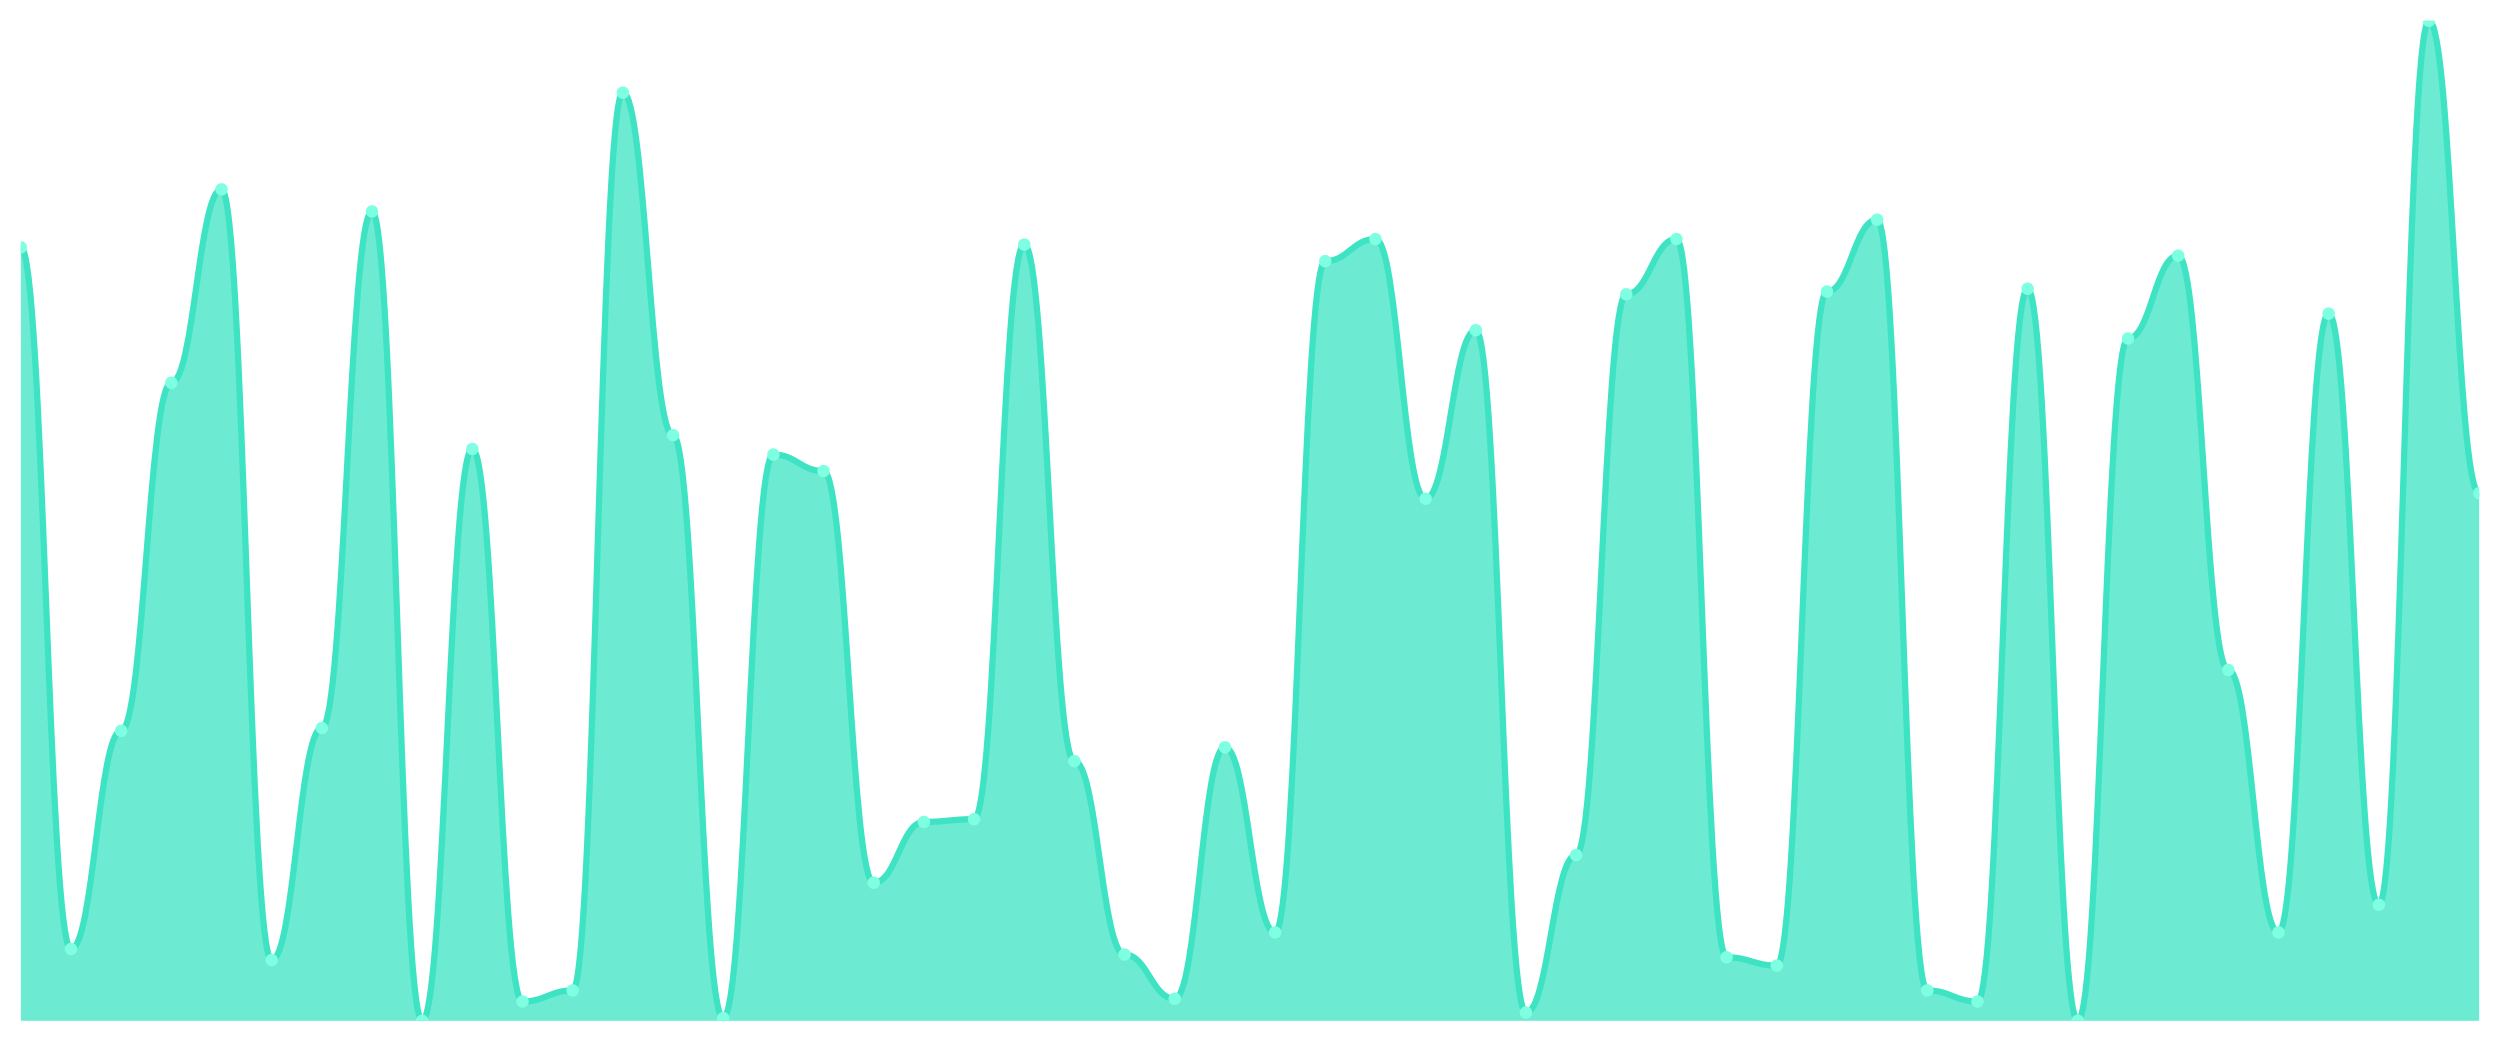
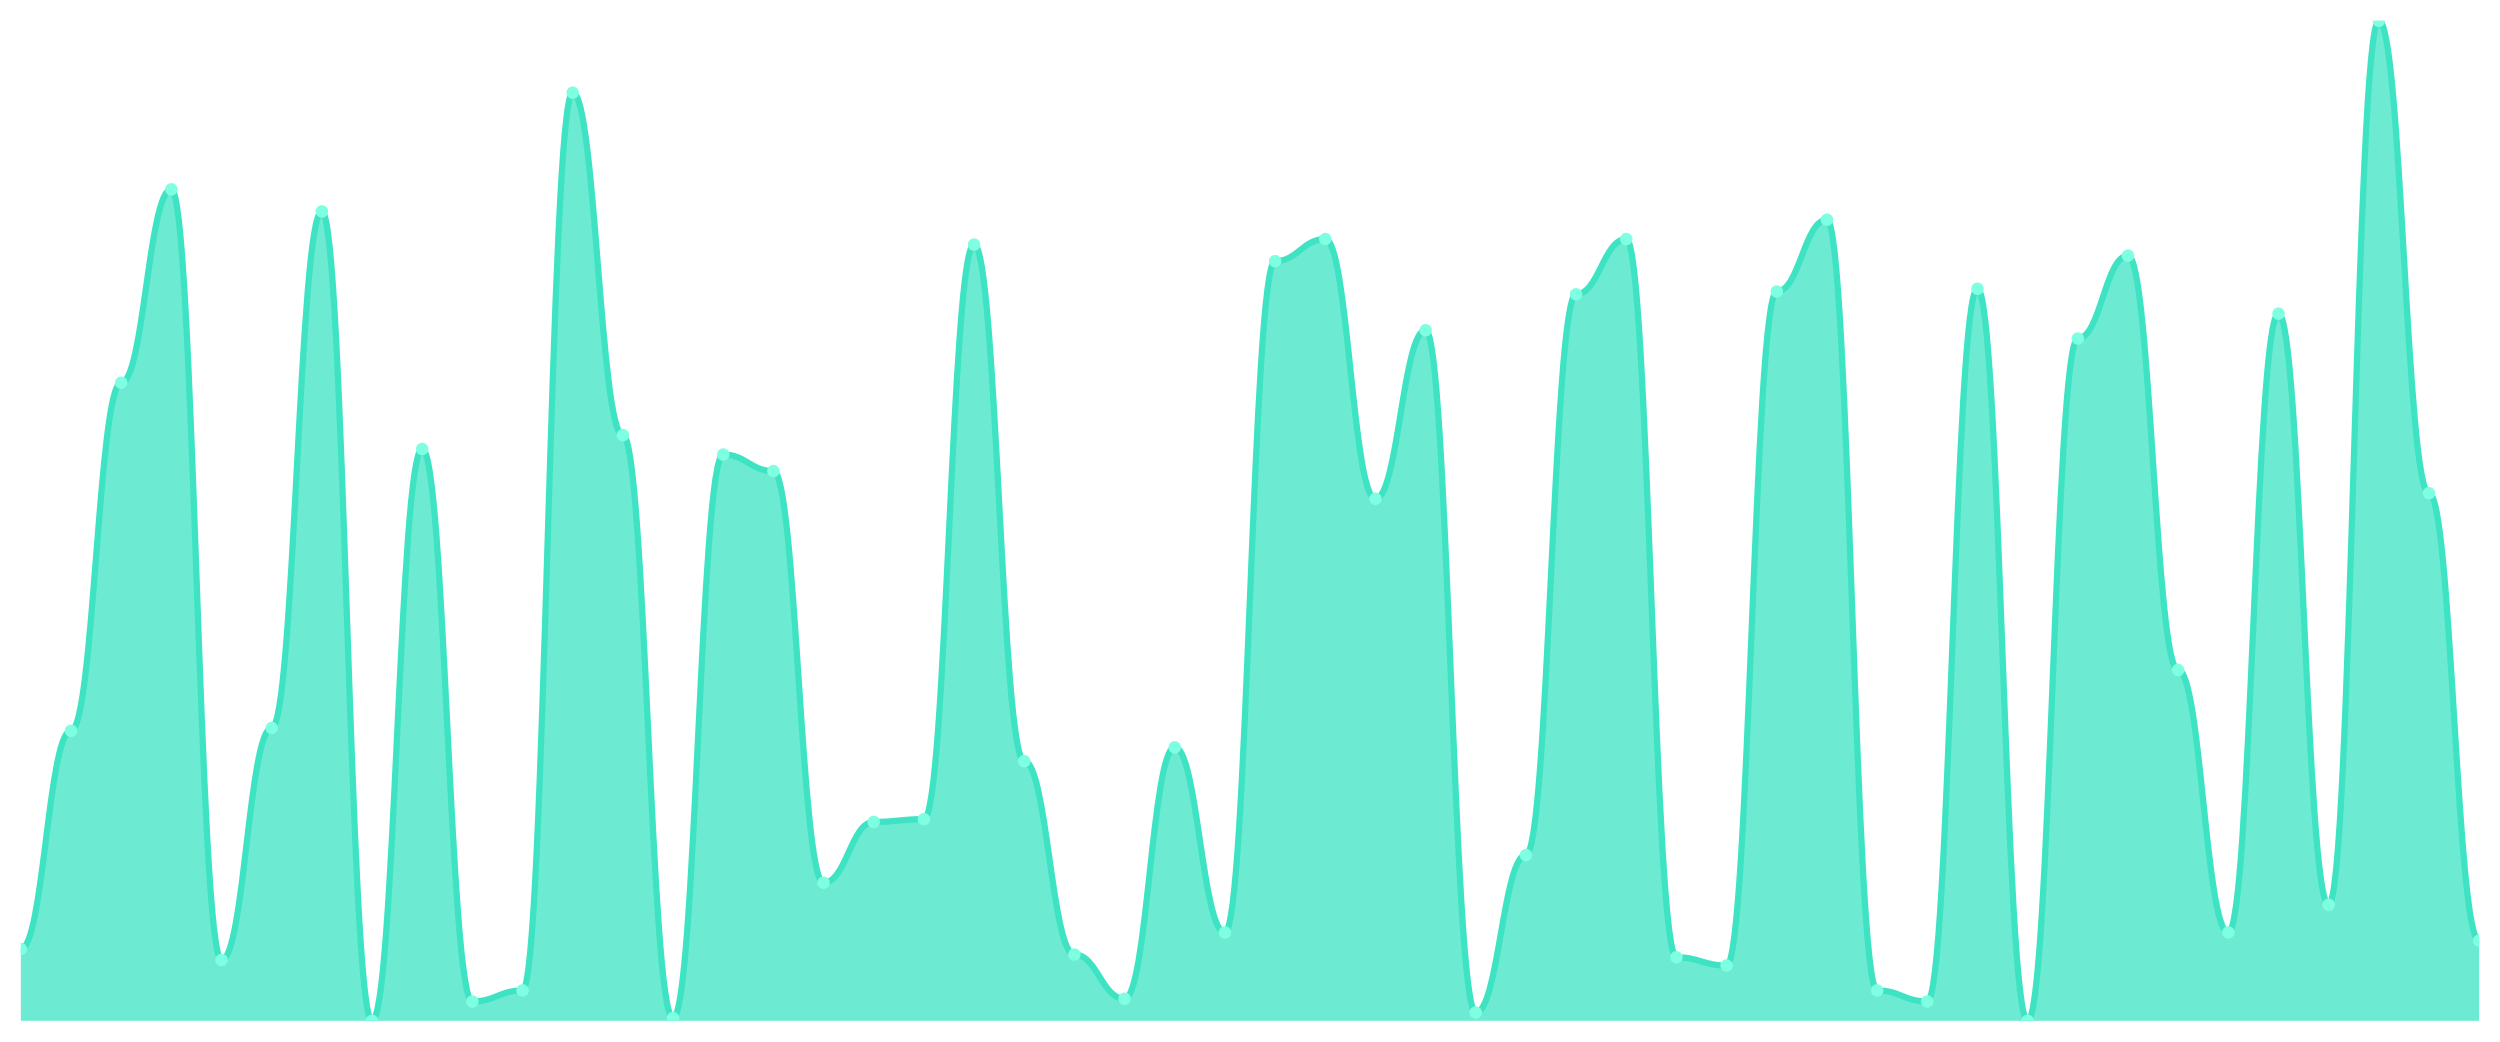
<svg xmlns="http://www.w3.org/2000/svg" viewBox="0 0 1200 500" width="1200" height="500">
  <defs>
    <clipPath id="c">
      <rect x="10" y="10" width="1180" height="480" />
    </clipPath>
  </defs>
  <rect width="1200" height="500" fill="none" />
  <g clip-path="url(#c)">
-     <path d="M 10,490 L 10,118.729 C 20.837,118.729 23.245,455.525 34.082,455.525 C 44.918,455.525 47.327,350.773 58.163,350.773 C 69,350.773 71.408,183.702 82.245,183.702 C 93.082,183.702 95.49,90.884 106.327,90.884 C 117.163,90.884 119.571,460.829 130.408,460.829 C 141.245,460.829 143.653,349.448 154.49,349.448 C 165.327,349.448 167.735,101.492 178.571,101.492 C 189.408,101.492 191.816,490 202.653,490 C 213.49,490 215.898,215.525 226.735,215.525 C 237.571,215.525 239.98,480.718 250.816,480.718 C 261.653,480.718 264.061,475.414 274.898,475.414 C 285.735,475.414 288.143,44.475 298.98,44.475 C 309.816,44.475 312.224,208.895 323.061,208.895 C 333.898,208.895 336.306,488.674 347.143,488.674 C 357.98,488.674 360.388,218.177 371.224,218.177 C 382.061,218.177 384.469,226.133 395.306,226.133 C 406.143,226.133 408.551,423.702 419.388,423.702 C 430.224,423.702 432.633,394.53 443.469,394.53 C 454.306,394.53 456.714,393.204 467.551,393.204 C 478.388,393.204 480.796,117.403 491.633,117.403 C 502.469,117.403 504.878,365.359 515.714,365.359 C 526.551,365.359 528.959,458.177 539.796,458.177 C 550.633,458.177 553.041,479.392 563.878,479.392 C 574.714,479.392 577.122,358.729 587.959,358.729 C 598.796,358.729 601.204,447.569 612.041,447.569 C 622.878,447.569 625.286,125.359 636.122,125.359 C 646.959,125.359 649.367,114.751 660.204,114.751 C 671.041,114.751 673.449,239.392 684.286,239.392 C 695.122,239.392 697.531,158.508 708.367,158.508 C 719.204,158.508 721.612,486.022 732.449,486.022 C 743.286,486.022 745.694,410.442 756.531,410.442 C 767.367,410.442 769.776,141.271 780.612,141.271 C 791.449,141.271 793.857,114.751 804.694,114.751 C 815.531,114.751 817.939,459.503 828.776,459.503 C 839.612,459.503 842.02,463.481 852.857,463.481 C 863.694,463.481 866.102,139.945 876.939,139.945 C 887.776,139.945 890.184,105.47 901.02,105.47 C 911.857,105.47 914.265,475.414 925.102,475.414 C 935.939,475.414 938.347,480.718 949.184,480.718 C 960.02,480.718 962.429,138.619 973.265,138.619 C 984.102,138.619 986.51,490 997.347,490 C 1008.184,490 1010.592,162.486 1021.429,162.486 C 1032.265,162.486 1034.673,122.707 1045.51,122.707 C 1056.347,122.707 1058.755,321.602 1069.592,321.602 C 1080.429,321.602 1082.837,447.569 1093.673,447.569 C 1104.51,447.569 1106.918,150.552 1117.755,150.552 C 1128.592,150.552 1131,434.309 1141.837,434.309 C 1152.673,434.309 1155.082,10 1165.918,10 C 1176.755,10 1179.163,236.74 1190,236.74 L 1190,490 Z" fill="rgba(61,227,195,0.75)" />
-     <path d="M 10,118.729 C 20.837,118.729 23.245,455.525 34.082,455.525 C 44.918,455.525 47.327,350.773 58.163,350.773 C 69,350.773 71.408,183.702 82.245,183.702 C 93.082,183.702 95.49,90.884 106.327,90.884 C 117.163,90.884 119.571,460.829 130.408,460.829 C 141.245,460.829 143.653,349.448 154.49,349.448 C 165.327,349.448 167.735,101.492 178.571,101.492 C 189.408,101.492 191.816,490 202.653,490 C 213.49,490 215.898,215.525 226.735,215.525 C 237.571,215.525 239.98,480.718 250.816,480.718 C 261.653,480.718 264.061,475.414 274.898,475.414 C 285.735,475.414 288.143,44.475 298.98,44.475 C 309.816,44.475 312.224,208.895 323.061,208.895 C 333.898,208.895 336.306,488.674 347.143,488.674 C 357.98,488.674 360.388,218.177 371.224,218.177 C 382.061,218.177 384.469,226.133 395.306,226.133 C 406.143,226.133 408.551,423.702 419.388,423.702 C 430.224,423.702 432.633,394.53 443.469,394.53 C 454.306,394.53 456.714,393.204 467.551,393.204 C 478.388,393.204 480.796,117.403 491.633,117.403 C 502.469,117.403 504.878,365.359 515.714,365.359 C 526.551,365.359 528.959,458.177 539.796,458.177 C 550.633,458.177 553.041,479.392 563.878,479.392 C 574.714,479.392 577.122,358.729 587.959,358.729 C 598.796,358.729 601.204,447.569 612.041,447.569 C 622.878,447.569 625.286,125.359 636.122,125.359 C 646.959,125.359 649.367,114.751 660.204,114.751 C 671.041,114.751 673.449,239.392 684.286,239.392 C 695.122,239.392 697.531,158.508 708.367,158.508 C 719.204,158.508 721.612,486.022 732.449,486.022 C 743.286,486.022 745.694,410.442 756.531,410.442 C 767.367,410.442 769.776,141.271 780.612,141.271 C 791.449,141.271 793.857,114.751 804.694,114.751 C 815.531,114.751 817.939,459.503 828.776,459.503 C 839.612,459.503 842.02,463.481 852.857,463.481 C 863.694,463.481 866.102,139.945 876.939,139.945 C 887.776,139.945 890.184,105.47 901.02,105.47 C 911.857,105.47 914.265,475.414 925.102,475.414 C 935.939,475.414 938.347,480.718 949.184,480.718 C 960.02,480.718 962.429,138.619 973.265,138.619 C 984.102,138.619 986.51,490 997.347,490 C 1008.184,490 1010.592,162.486 1021.429,162.486 C 1032.265,162.486 1034.673,122.707 1045.51,122.707 C 1056.347,122.707 1058.755,321.602 1069.592,321.602 C 1080.429,321.602 1082.837,447.569 1093.673,447.569 C 1104.51,447.569 1106.918,150.552 1117.755,150.552 C 1128.592,150.552 1131,434.309 1141.837,434.309 C 1152.673,434.309 1155.082,10 1165.918,10 C 1176.755,10 1179.163,236.74 1190,236.74" fill="none" stroke="#3de3c3" stroke-width="3" stroke-linecap="round" stroke-linejoin="round" />
-     <circle cx="10" cy="118.729" r="3" fill="#7fffe1" />
-     <circle cx="34.082" cy="455.525" r="3" fill="#7fffe1" />
-     <circle cx="58.163" cy="350.773" r="3" fill="#7fffe1" />
-     <circle cx="82.245" cy="183.702" r="3" fill="#7fffe1" />
-     <circle cx="106.327" cy="90.884" r="3" fill="#7fffe1" />
-     <circle cx="130.408" cy="460.829" r="3" fill="#7fffe1" />
-     <circle cx="154.49" cy="349.448" r="3" fill="#7fffe1" />
-     <circle cx="178.571" cy="101.492" r="3" fill="#7fffe1" />
-     <circle cx="202.653" cy="490" r="3" fill="#7fffe1" />
-     <circle cx="226.735" cy="215.525" r="3" fill="#7fffe1" />
-     <circle cx="250.816" cy="480.718" r="3" fill="#7fffe1" />
-     <circle cx="274.898" cy="475.414" r="3" fill="#7fffe1" />
-     <circle cx="298.98" cy="44.475" r="3" fill="#7fffe1" />
-     <circle cx="323.061" cy="208.895" r="3" fill="#7fffe1" />
-     <circle cx="347.143" cy="488.674" r="3" fill="#7fffe1" />
-     <circle cx="371.224" cy="218.177" r="3" fill="#7fffe1" />
-     <circle cx="395.306" cy="226.133" r="3" fill="#7fffe1" />
-     <circle cx="419.388" cy="423.702" r="3" fill="#7fffe1" />
-     <circle cx="443.469" cy="394.53" r="3" fill="#7fffe1" />
-     <circle cx="467.551" cy="393.204" r="3" fill="#7fffe1" />
-     <circle cx="491.633" cy="117.403" r="3" fill="#7fffe1" />
-     <circle cx="515.714" cy="365.359" r="3" fill="#7fffe1" />
-     <circle cx="539.796" cy="458.177" r="3" fill="#7fffe1" />
-     <circle cx="563.878" cy="479.392" r="3" fill="#7fffe1" />
-     <circle cx="587.959" cy="358.729" r="3" fill="#7fffe1" />
-     <circle cx="612.041" cy="447.569" r="3" fill="#7fffe1" />
-     <circle cx="636.122" cy="125.359" r="3" fill="#7fffe1" />
-     <circle cx="660.204" cy="114.751" r="3" fill="#7fffe1" />
-     <circle cx="684.286" cy="239.392" r="3" fill="#7fffe1" />
-     <circle cx="708.367" cy="158.508" r="3" fill="#7fffe1" />
-     <circle cx="732.449" cy="486.022" r="3" fill="#7fffe1" />
-     <circle cx="756.531" cy="410.442" r="3" fill="#7fffe1" />
-     <circle cx="780.612" cy="141.271" r="3" fill="#7fffe1" />
-     <circle cx="804.694" cy="114.751" r="3" fill="#7fffe1" />
-     <circle cx="828.776" cy="459.503" r="3" fill="#7fffe1" />
-     <circle cx="852.857" cy="463.481" r="3" fill="#7fffe1" />
-     <circle cx="876.939" cy="139.945" r="3" fill="#7fffe1" />
-     <circle cx="901.02" cy="105.47" r="3" fill="#7fffe1" />
-     <circle cx="925.102" cy="475.414" r="3" fill="#7fffe1" />
-     <circle cx="949.184" cy="480.718" r="3" fill="#7fffe1" />
-     <circle cx="973.265" cy="138.619" r="3" fill="#7fffe1" />
-     <circle cx="997.347" cy="490" r="3" fill="#7fffe1" />
-     <circle cx="1021.429" cy="162.486" r="3" fill="#7fffe1" />
-     <circle cx="1045.51" cy="122.707" r="3" fill="#7fffe1" />
-     <circle cx="1069.592" cy="321.602" r="3" fill="#7fffe1" />
-     <circle cx="1093.673" cy="447.569" r="3" fill="#7fffe1" />
-     <circle cx="1117.755" cy="150.552" r="3" fill="#7fffe1" />
-     <circle cx="1141.837" cy="434.309" r="3" fill="#7fffe1" />
-     <circle cx="1165.918" cy="10" r="3" fill="#7fffe1" />
-     <circle cx="1190" cy="236.74" r="3" fill="#7fffe1" />
+     <path d="M 10,490 L 10,455.525 C 20.837,455.525 23.245,350.773 34.082,350.773 C 44.918,350.773 47.327,183.702 58.163,183.702 C 69,183.702 71.408,90.884 82.245,90.884 C 93.082,90.884 95.49,460.829 106.327,460.829 C 117.163,460.829 119.571,349.448 130.408,349.448 C 141.245,349.448 143.653,101.492 154.49,101.492 C 165.327,101.492 167.735,490 178.571,490 C 189.408,490 191.816,215.525 202.653,215.525 C 213.49,215.525 215.898,480.718 226.735,480.718 C 237.571,480.718 239.98,475.414 250.816,475.414 C 261.653,475.414 264.061,44.475 274.898,44.475 C 285.735,44.475 288.143,208.895 298.98,208.895 C 309.816,208.895 312.224,488.674 323.061,488.674 C 333.898,488.674 336.306,218.177 347.143,218.177 C 357.98,218.177 360.388,226.133 371.224,226.133 C 382.061,226.133 384.469,423.702 395.306,423.702 C 406.143,423.702 408.551,394.53 419.388,394.53 C 430.224,394.53 432.633,393.204 443.469,393.204 C 454.306,393.204 456.714,117.403 467.551,117.403 C 478.388,117.403 480.796,365.359 491.633,365.359 C 502.469,365.359 504.878,458.177 515.714,458.177 C 526.551,458.177 528.959,479.392 539.796,479.392 C 550.633,479.392 553.041,358.729 563.878,358.729 C 574.714,358.729 577.122,447.569 587.959,447.569 C 598.796,447.569 601.204,125.359 612.041,125.359 C 622.878,125.359 625.286,114.751 636.122,114.751 C 646.959,114.751 649.367,239.392 660.204,239.392 C 671.041,239.392 673.449,158.508 684.286,158.508 C 695.122,158.508 697.531,486.022 708.367,486.022 C 719.204,486.022 721.612,410.442 732.449,410.442 C 743.286,410.442 745.694,141.271 756.531,141.271 C 767.367,141.271 769.776,114.751 780.612,114.751 C 791.449,114.751 793.857,459.503 804.694,459.503 C 815.531,459.503 817.939,463.481 828.776,463.481 C 839.612,463.481 842.02,139.945 852.857,139.945 C 863.694,139.945 866.102,105.47 876.939,105.47 C 887.776,105.47 890.184,475.414 901.02,475.414 C 911.857,475.414 914.265,480.718 925.102,480.718 C 935.939,480.718 938.347,138.619 949.184,138.619 C 960.02,138.619 962.429,490 973.265,490 C 984.102,490 986.51,162.486 997.347,162.486 C 1008.184,162.486 1010.592,122.707 1021.429,122.707 C 1032.265,122.707 1034.673,321.602 1045.51,321.602 C 1056.347,321.602 1058.755,447.569 1069.592,447.569 C 1080.429,447.569 1082.837,150.552 1093.673,150.552 C 1104.51,150.552 1106.918,434.309 1117.755,434.309 C 1128.592,434.309 1131,10 1141.837,10 C 1152.673,10 1155.082,236.74 1165.918,236.74 C 1176.755,236.74 1179.163,451.547 1190,451.547 L 1190,490 Z" fill="rgba(61,227,195,0.75)" />
+     <path d="M 10,455.525 C 20.837,455.525 23.245,350.773 34.082,350.773 C 44.918,350.773 47.327,183.702 58.163,183.702 C 69,183.702 71.408,90.884 82.245,90.884 C 93.082,90.884 95.49,460.829 106.327,460.829 C 117.163,460.829 119.571,349.448 130.408,349.448 C 141.245,349.448 143.653,101.492 154.49,101.492 C 165.327,101.492 167.735,490 178.571,490 C 189.408,490 191.816,215.525 202.653,215.525 C 213.49,215.525 215.898,480.718 226.735,480.718 C 237.571,480.718 239.98,475.414 250.816,475.414 C 261.653,475.414 264.061,44.475 274.898,44.475 C 285.735,44.475 288.143,208.895 298.98,208.895 C 309.816,208.895 312.224,488.674 323.061,488.674 C 333.898,488.674 336.306,218.177 347.143,218.177 C 357.98,218.177 360.388,226.133 371.224,226.133 C 382.061,226.133 384.469,423.702 395.306,423.702 C 406.143,423.702 408.551,394.53 419.388,394.53 C 430.224,394.53 432.633,393.204 443.469,393.204 C 454.306,393.204 456.714,117.403 467.551,117.403 C 478.388,117.403 480.796,365.359 491.633,365.359 C 502.469,365.359 504.878,458.177 515.714,458.177 C 526.551,458.177 528.959,479.392 539.796,479.392 C 550.633,479.392 553.041,358.729 563.878,358.729 C 574.714,358.729 577.122,447.569 587.959,447.569 C 598.796,447.569 601.204,125.359 612.041,125.359 C 622.878,125.359 625.286,114.751 636.122,114.751 C 646.959,114.751 649.367,239.392 660.204,239.392 C 671.041,239.392 673.449,158.508 684.286,158.508 C 695.122,158.508 697.531,486.022 708.367,486.022 C 719.204,486.022 721.612,410.442 732.449,410.442 C 743.286,410.442 745.694,141.271 756.531,141.271 C 767.367,141.271 769.776,114.751 780.612,114.751 C 791.449,114.751 793.857,459.503 804.694,459.503 C 815.531,459.503 817.939,463.481 828.776,463.481 C 839.612,463.481 842.02,139.945 852.857,139.945 C 863.694,139.945 866.102,105.47 876.939,105.47 C 887.776,105.47 890.184,475.414 901.02,475.414 C 911.857,475.414 914.265,480.718 925.102,480.718 C 935.939,480.718 938.347,138.619 949.184,138.619 C 960.02,138.619 962.429,490 973.265,490 C 984.102,490 986.51,162.486 997.347,162.486 C 1008.184,162.486 1010.592,122.707 1021.429,122.707 C 1032.265,122.707 1034.673,321.602 1045.51,321.602 C 1056.347,321.602 1058.755,447.569 1069.592,447.569 C 1080.429,447.569 1082.837,150.552 1093.673,150.552 C 1104.51,150.552 1106.918,434.309 1117.755,434.309 C 1128.592,434.309 1131,10 1141.837,10 C 1152.673,10 1155.082,236.74 1165.918,236.74 C 1176.755,236.74 1179.163,451.547 1190,451.547" fill="none" stroke="#3de3c3" stroke-width="3" stroke-linecap="round" stroke-linejoin="round" />
+     <circle cx="10" cy="455.525" r="3" fill="#7fffe1" />
+     <circle cx="34.082" cy="350.773" r="3" fill="#7fffe1" />
+     <circle cx="58.163" cy="183.702" r="3" fill="#7fffe1" />
+     <circle cx="82.245" cy="90.884" r="3" fill="#7fffe1" />
+     <circle cx="106.327" cy="460.829" r="3" fill="#7fffe1" />
+     <circle cx="130.408" cy="349.448" r="3" fill="#7fffe1" />
+     <circle cx="154.49" cy="101.492" r="3" fill="#7fffe1" />
+     <circle cx="178.571" cy="490" r="3" fill="#7fffe1" />
+     <circle cx="202.653" cy="215.525" r="3" fill="#7fffe1" />
+     <circle cx="226.735" cy="480.718" r="3" fill="#7fffe1" />
+     <circle cx="250.816" cy="475.414" r="3" fill="#7fffe1" />
+     <circle cx="274.898" cy="44.475" r="3" fill="#7fffe1" />
+     <circle cx="298.98" cy="208.895" r="3" fill="#7fffe1" />
+     <circle cx="323.061" cy="488.674" r="3" fill="#7fffe1" />
+     <circle cx="347.143" cy="218.177" r="3" fill="#7fffe1" />
+     <circle cx="371.224" cy="226.133" r="3" fill="#7fffe1" />
+     <circle cx="395.306" cy="423.702" r="3" fill="#7fffe1" />
+     <circle cx="419.388" cy="394.53" r="3" fill="#7fffe1" />
+     <circle cx="443.469" cy="393.204" r="3" fill="#7fffe1" />
+     <circle cx="467.551" cy="117.403" r="3" fill="#7fffe1" />
+     <circle cx="491.633" cy="365.359" r="3" fill="#7fffe1" />
+     <circle cx="515.714" cy="458.177" r="3" fill="#7fffe1" />
+     <circle cx="539.796" cy="479.392" r="3" fill="#7fffe1" />
+     <circle cx="563.878" cy="358.729" r="3" fill="#7fffe1" />
+     <circle cx="587.959" cy="447.569" r="3" fill="#7fffe1" />
+     <circle cx="612.041" cy="125.359" r="3" fill="#7fffe1" />
+     <circle cx="636.122" cy="114.751" r="3" fill="#7fffe1" />
+     <circle cx="660.204" cy="239.392" r="3" fill="#7fffe1" />
+     <circle cx="684.286" cy="158.508" r="3" fill="#7fffe1" />
+     <circle cx="708.367" cy="486.022" r="3" fill="#7fffe1" />
+     <circle cx="732.449" cy="410.442" r="3" fill="#7fffe1" />
+     <circle cx="756.531" cy="141.271" r="3" fill="#7fffe1" />
+     <circle cx="780.612" cy="114.751" r="3" fill="#7fffe1" />
+     <circle cx="804.694" cy="459.503" r="3" fill="#7fffe1" />
+     <circle cx="828.776" cy="463.481" r="3" fill="#7fffe1" />
+     <circle cx="852.857" cy="139.945" r="3" fill="#7fffe1" />
+     <circle cx="876.939" cy="105.47" r="3" fill="#7fffe1" />
+     <circle cx="901.02" cy="475.414" r="3" fill="#7fffe1" />
+     <circle cx="925.102" cy="480.718" r="3" fill="#7fffe1" />
+     <circle cx="949.184" cy="138.619" r="3" fill="#7fffe1" />
+     <circle cx="973.265" cy="490" r="3" fill="#7fffe1" />
+     <circle cx="997.347" cy="162.486" r="3" fill="#7fffe1" />
+     <circle cx="1021.429" cy="122.707" r="3" fill="#7fffe1" />
+     <circle cx="1045.51" cy="321.602" r="3" fill="#7fffe1" />
+     <circle cx="1069.592" cy="447.569" r="3" fill="#7fffe1" />
+     <circle cx="1093.673" cy="150.552" r="3" fill="#7fffe1" />
+     <circle cx="1117.755" cy="434.309" r="3" fill="#7fffe1" />
+     <circle cx="1141.837" cy="10" r="3" fill="#7fffe1" />
+     <circle cx="1165.918" cy="236.74" r="3" fill="#7fffe1" />
+     <circle cx="1190" cy="451.547" r="3" fill="#7fffe1" />
  </g>
</svg>
